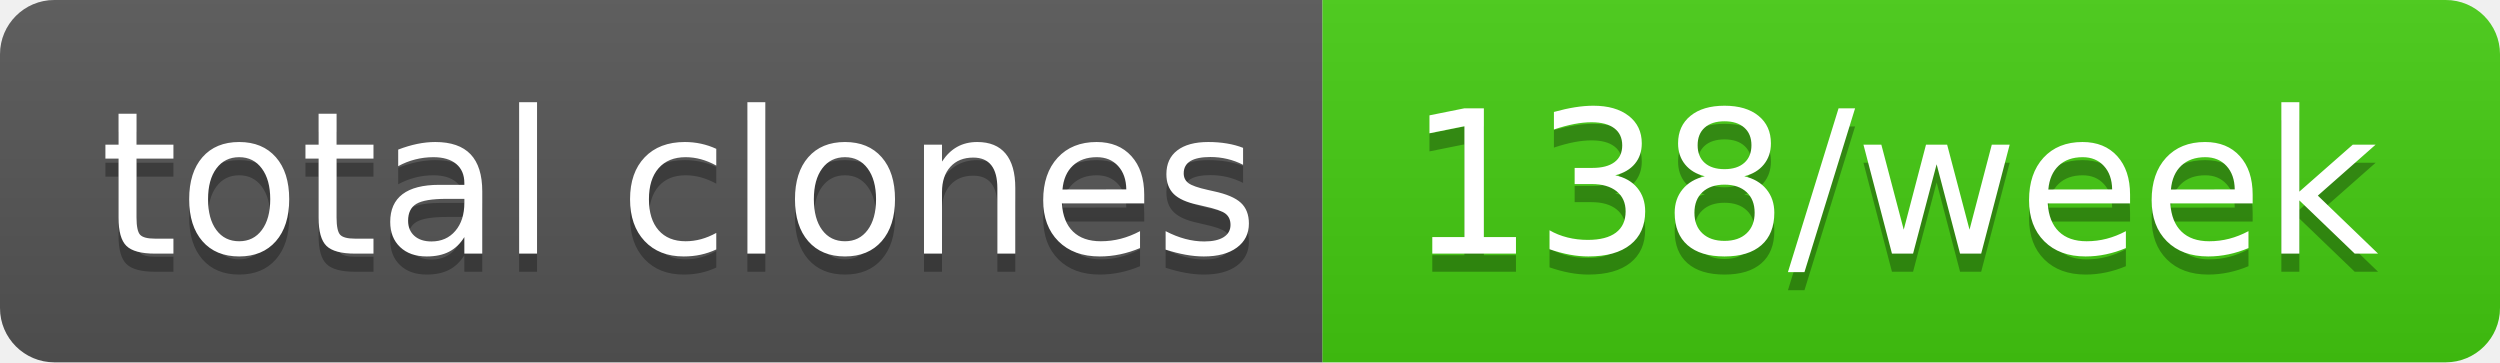
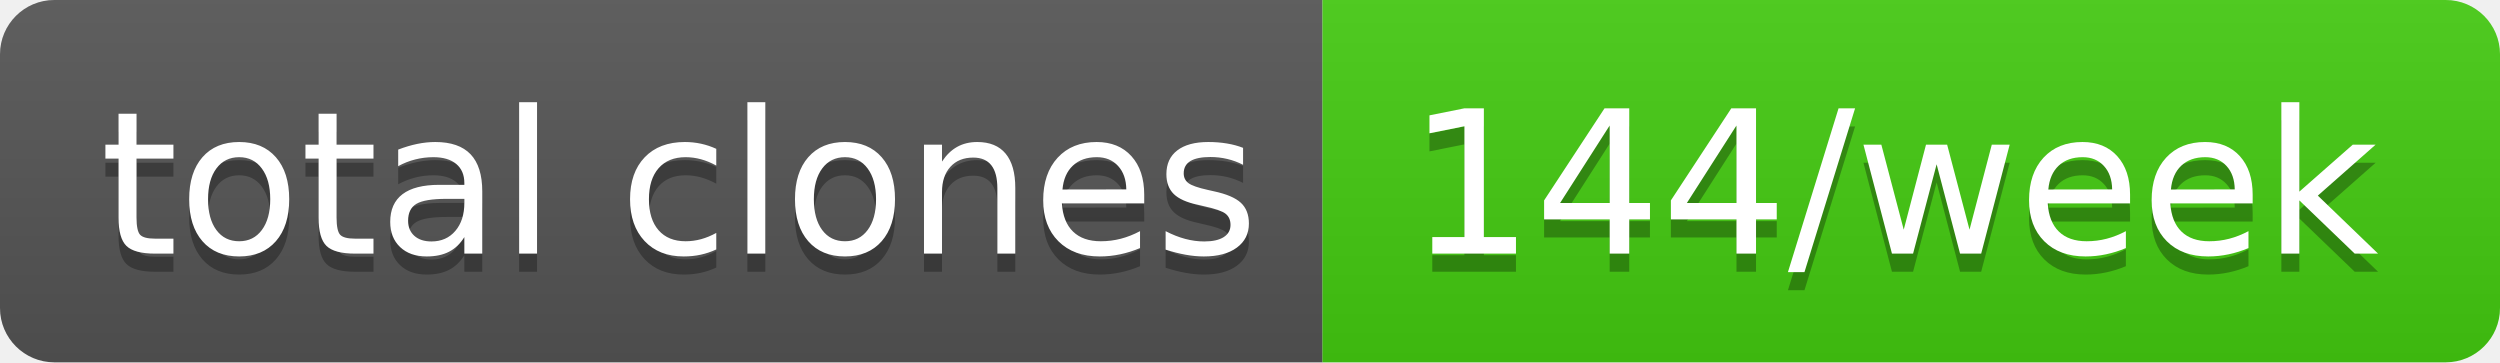
- <svg xmlns="http://www.w3.org/2000/svg" width="138" height="20" role="img" aria-label="total clones: 138/week">
+ <svg xmlns="http://www.w3.org/2000/svg" width="138" height="20" role="img" aria-label="total clones: 144/week">
  <linearGradient id="s" x2="0" y2="100%">
    <stop offset="0" stop-color="#bbb" stop-opacity=".1" />
    <stop offset="1" stop-opacity=".1" />
  </linearGradient>
  <clipPath id="r">
    <rect width="138" height="20" rx="3" fill="#fff" />
  </clipPath>
  <g clip-path="url(#r)">
    <rect width="73" height="20" fill="#555" />
    <rect x="73" width="65" height="20" fill="#4c1" />
    <rect width="138" height="20" fill="url(#s)" />
  </g>
  <g fill="#fff" text-anchor="middle" font-family="Verdana,Geneva,DejaVu Sans,sans-serif" text-rendering="geometricPrecision" font-size="110">
    <text aria-hidden="true" x="375" y="150" fill="#010101" fill-opacity=".3" transform="scale(.1)" textLength="630">total clones</text>
    <text x="375" y="140" transform="scale(.1)" fill="#fff" textLength="630">total clones</text>
-     <text aria-hidden="true" x="1045" y="150" fill="#010101" fill-opacity=".3" transform="scale(.1)" textLength="550">138/week</text>
-     <text x="1045" y="140" transform="scale(.1)" fill="#fff" textLength="550">138/week</text>
+     <text aria-hidden="true" x="1045" y="150" fill="#010101" fill-opacity=".3" transform="scale(.1)" textLength="550">144/week</text>
+     <text x="1045" y="140" transform="scale(.1)" fill="#fff" textLength="550">144/week</text>
  </g>
</svg>
